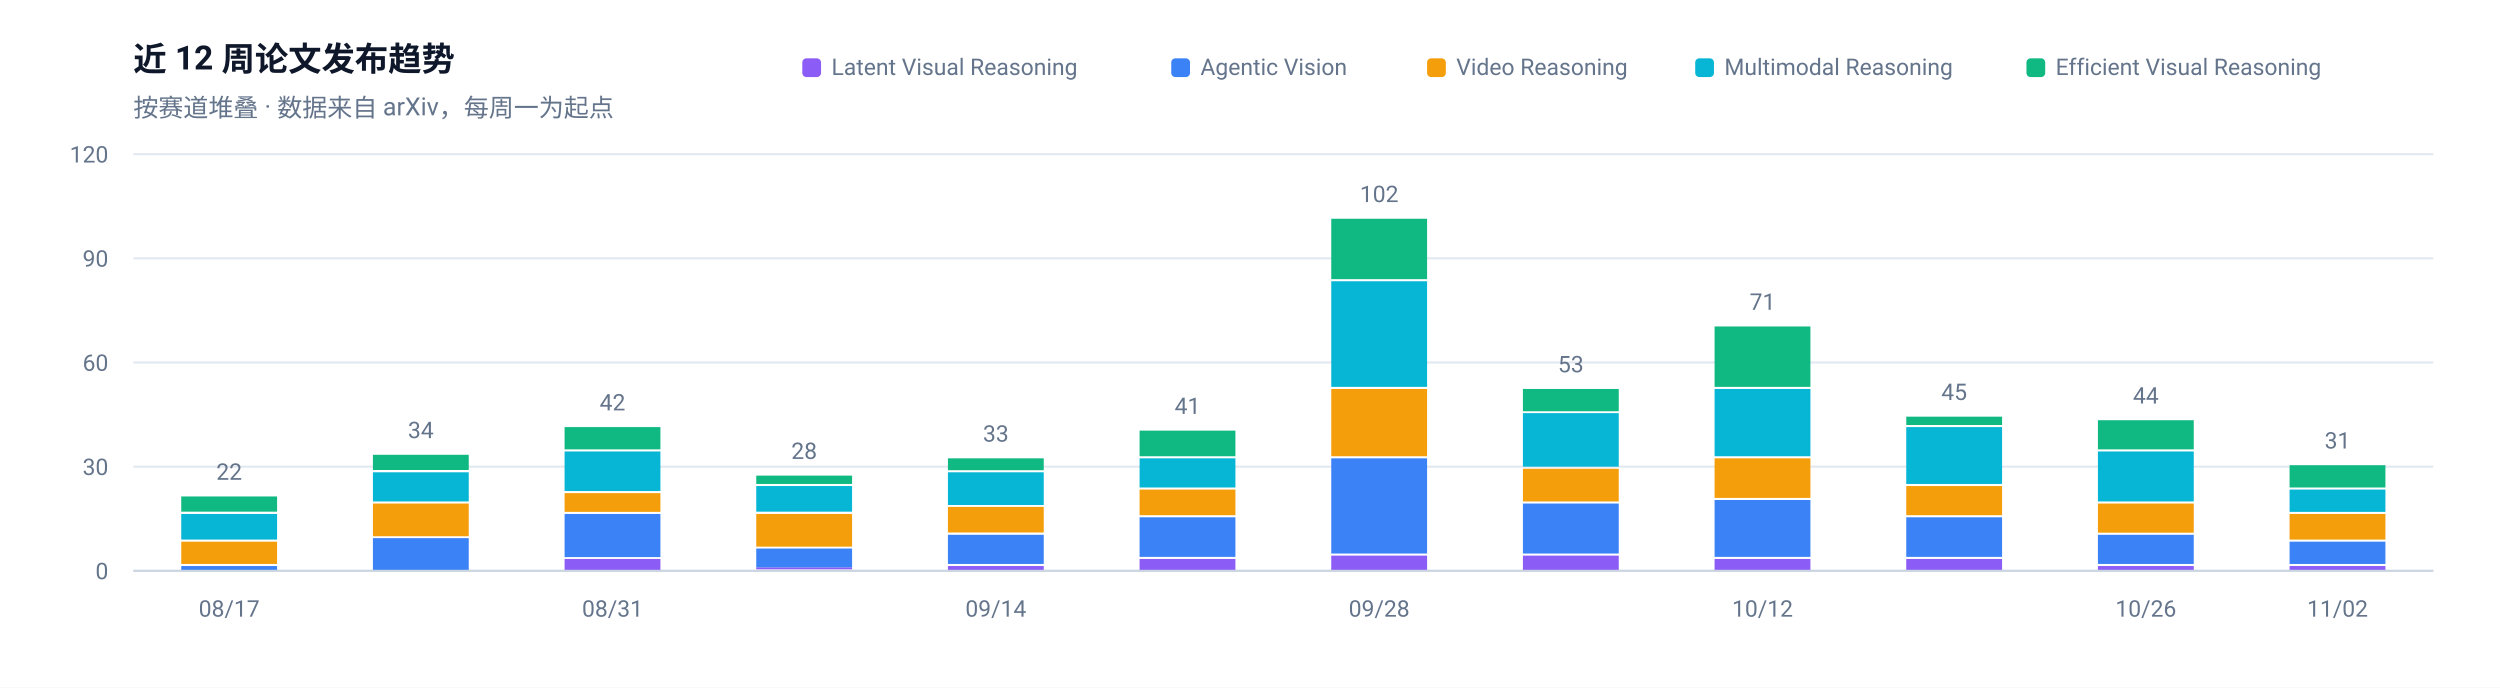
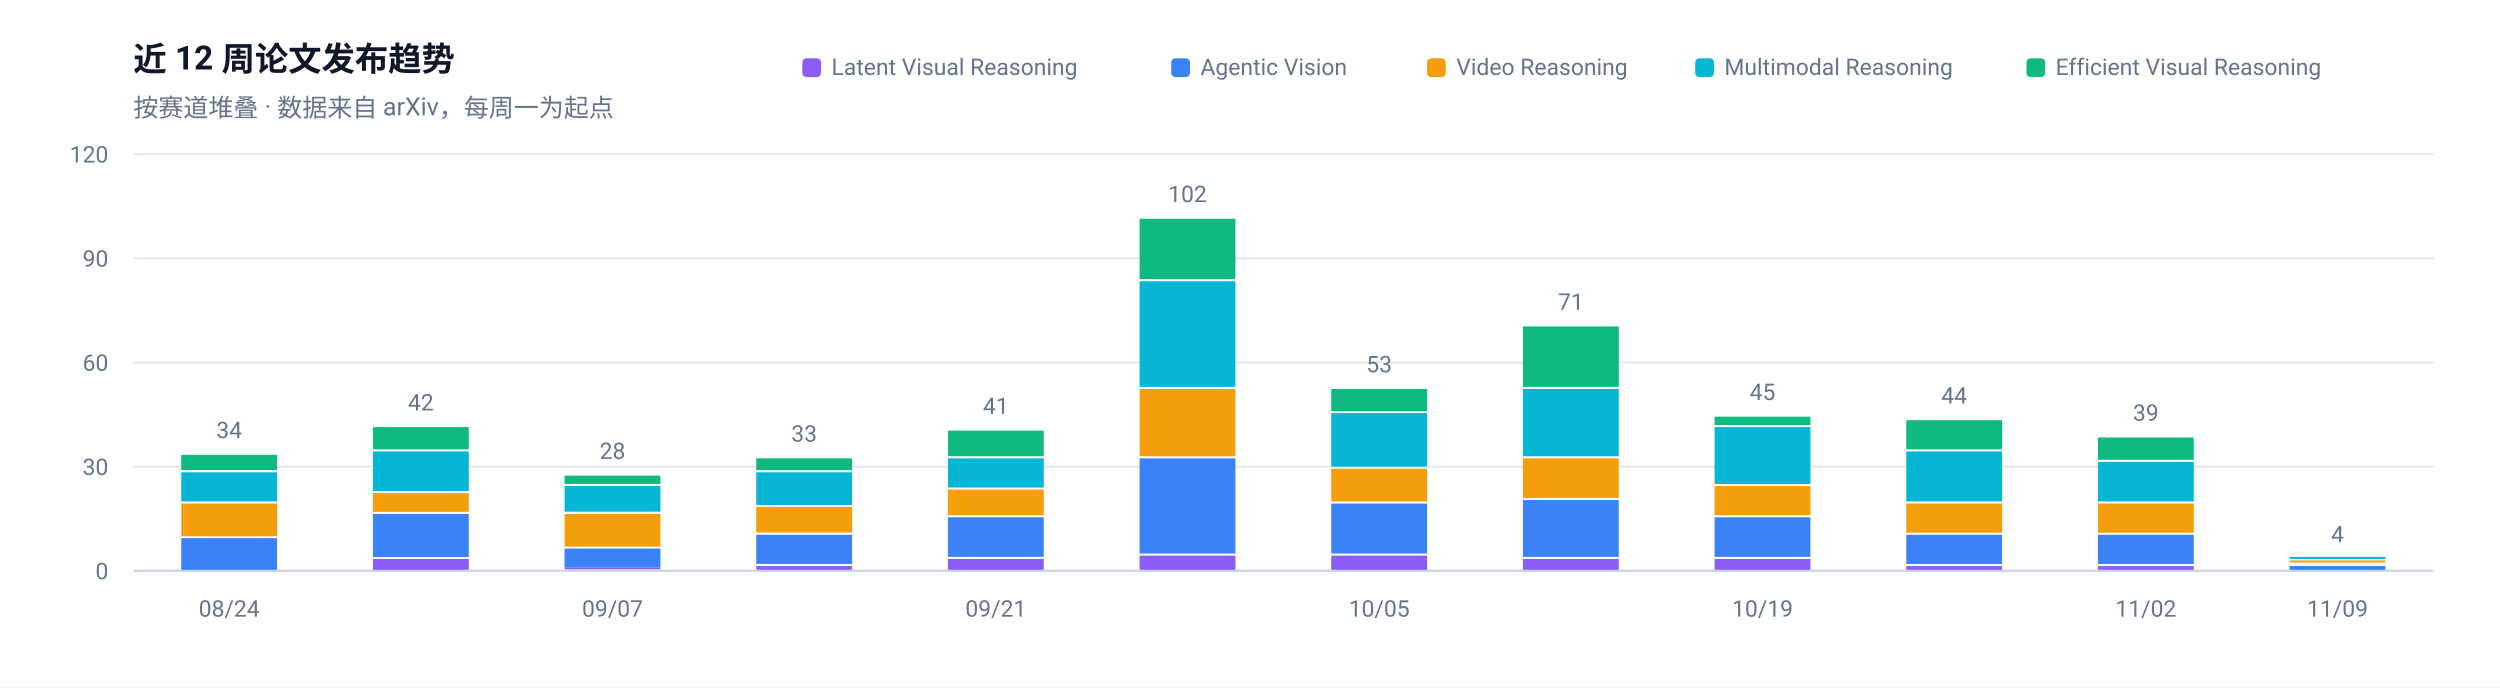
<svg xmlns="http://www.w3.org/2000/svg" width="1200" height="330" viewBox="0 0 1200 330" role="img" aria-label="近 12 周论文发布趋势">
  <rect width="1200" height="330" fill="#FFFFFF" />
  <g font-family="-apple-system, BlinkMacSystemFont, 'Segoe UI', 'Noto Sans SC', 'PingFang SC', 'Microsoft YaHei', Roboto, sans-serif">
    <text x="64" y="34" font-size="16" font-weight="600" fill="#0F172A">近 12 周论文发布趋势</text>
    <text x="64" y="56" font-size="12" fill="#64748B">按赛道堆叠 · 数据来自 arXiv，每周一为起点</text>
    <line x1="64" y1="274.0" x2="1168" y2="274.0" stroke="#E2E8F0" stroke-width="1" />
    <text x="52" y="278.0" font-size="11" text-anchor="end" fill="#64748B">0</text>
    <line x1="64" y1="224.0" x2="1168" y2="224.0" stroke="#E2E8F0" stroke-width="1" />
    <text x="52" y="228.0" font-size="11" text-anchor="end" fill="#64748B">30</text>
    <line x1="64" y1="174.0" x2="1168" y2="174.0" stroke="#E2E8F0" stroke-width="1" />
    <text x="52" y="178.0" font-size="11" text-anchor="end" fill="#64748B">60</text>
    <line x1="64" y1="124.0" x2="1168" y2="124.0" stroke="#E2E8F0" stroke-width="1" />
    <text x="52" y="128.0" font-size="11" text-anchor="end" fill="#64748B">90</text>
    <line x1="64" y1="74.0" x2="1168" y2="74.0" stroke="#E2E8F0" stroke-width="1" />
    <text x="52" y="78.0" font-size="11" text-anchor="end" fill="#64748B">120</text>
-     <rect x="87.0" y="271.7" width="46.0" height="2.3" fill="#3B82F6" />
-     <rect x="87.0" y="260.0" width="46.0" height="10.7" fill="#F59E0B" />
-     <rect x="87.0" y="246.7" width="46.0" height="12.3" fill="#06B6D4" />
-     <rect x="87.0" y="238.3" width="46.0" height="7.3" fill="#10B981" />
-     <text x="110.0" y="230.3" font-size="11" text-anchor="middle" fill="#64748B">22</text>
-     <text x="110.0" y="296" font-size="11" text-anchor="middle" fill="#64748B">08/17</text>
-     <rect x="179.0" y="258.3" width="46.0" height="15.7" fill="#3B82F6" />
-     <rect x="179.0" y="241.7" width="46.0" height="15.7" fill="#F59E0B" />
-     <rect x="179.0" y="226.7" width="46.0" height="14.0" fill="#06B6D4" />
-     <rect x="179.0" y="218.3" width="46.0" height="7.3" fill="#10B981" />
-     <text x="202.0" y="210.3" font-size="11" text-anchor="middle" fill="#64748B">34</text>
-     <rect x="271.0" y="268.3" width="46.0" height="5.7" fill="#8B5CF6" />
-     <rect x="271.0" y="246.7" width="46.0" height="20.7" fill="#3B82F6" />
-     <rect x="271.0" y="236.7" width="46.0" height="9.0" fill="#F59E0B" />
-     <rect x="271.0" y="216.7" width="46.0" height="19.0" fill="#06B6D4" />
-     <rect x="271.0" y="205.0" width="46.0" height="10.7" fill="#10B981" />
-     <text x="294.0" y="197.0" font-size="11" text-anchor="middle" fill="#64748B">42</text>
-     <text x="294.0" y="296" font-size="11" text-anchor="middle" fill="#64748B">08/31</text>
-     <rect x="363.0" y="272.3" width="46.0" height="1.0" fill="#8B5CF6" />
-     <rect x="363.0" y="263.3" width="46.0" height="9.0" fill="#3B82F6" />
-     <rect x="363.0" y="246.7" width="46.0" height="15.7" fill="#F59E0B" />
-     <rect x="363.0" y="233.3" width="46.0" height="12.3" fill="#06B6D4" />
-     <rect x="363.0" y="228.3" width="46.0" height="4.0" fill="#10B981" />
-     <text x="386.0" y="220.3" font-size="11" text-anchor="middle" fill="#64748B">28</text>
-     <rect x="455.0" y="271.7" width="46.0" height="2.3" fill="#8B5CF6" />
-     <rect x="455.0" y="256.7" width="46.0" height="14.0" fill="#3B82F6" />
-     <rect x="455.0" y="243.3" width="46.0" height="12.3" fill="#F59E0B" />
-     <rect x="455.0" y="226.7" width="46.0" height="15.7" fill="#06B6D4" />
-     <rect x="455.0" y="220.0" width="46.0" height="5.7" fill="#10B981" />
-     <text x="478.0" y="212.0" font-size="11" text-anchor="middle" fill="#64748B">33</text>
-     <text x="478.0" y="296" font-size="11" text-anchor="middle" fill="#64748B">09/14</text>
-     <rect x="547.0" y="268.3" width="46.0" height="5.7" fill="#8B5CF6" />
-     <rect x="547.0" y="248.3" width="46.0" height="19.0" fill="#3B82F6" />
-     <rect x="547.0" y="235.0" width="46.0" height="12.3" fill="#F59E0B" />
-     <rect x="547.0" y="220.0" width="46.0" height="14.0" fill="#06B6D4" />
-     <rect x="547.0" y="206.7" width="46.0" height="12.3" fill="#10B981" />
-     <text x="570.0" y="198.7" font-size="11" text-anchor="middle" fill="#64748B">41</text>
+     <rect x="87.0" y="258.3" width="46.0" height="15.7" fill="#3B82F6" />
+     <rect x="87.0" y="241.7" width="46.0" height="15.7" fill="#F59E0B" />
+     <rect x="87.0" y="226.7" width="46.0" height="14.0" fill="#06B6D4" />
+     <rect x="87.0" y="218.3" width="46.0" height="7.3" fill="#10B981" />
+     <text x="110.0" y="210.3" font-size="11" text-anchor="middle" fill="#64748B">34</text>
+     <text x="110.0" y="296" font-size="11" text-anchor="middle" fill="#64748B">08/24</text>
+     <rect x="179.0" y="268.3" width="46.0" height="5.7" fill="#8B5CF6" />
+     <rect x="179.0" y="246.7" width="46.0" height="20.7" fill="#3B82F6" />
+     <rect x="179.0" y="236.7" width="46.0" height="9.0" fill="#F59E0B" />
+     <rect x="179.0" y="216.7" width="46.0" height="19.0" fill="#06B6D4" />
+     <rect x="179.0" y="205.0" width="46.0" height="10.7" fill="#10B981" />
+     <text x="202.0" y="197.0" font-size="11" text-anchor="middle" fill="#64748B">42</text>
+     <rect x="271.0" y="272.3" width="46.0" height="1.0" fill="#8B5CF6" />
+     <rect x="271.0" y="263.3" width="46.0" height="9.0" fill="#3B82F6" />
+     <rect x="271.0" y="246.7" width="46.0" height="15.7" fill="#F59E0B" />
+     <rect x="271.0" y="233.3" width="46.0" height="12.3" fill="#06B6D4" />
+     <rect x="271.0" y="228.3" width="46.0" height="4.0" fill="#10B981" />
+     <text x="294.0" y="220.3" font-size="11" text-anchor="middle" fill="#64748B">28</text>
+     <text x="294.0" y="296" font-size="11" text-anchor="middle" fill="#64748B">09/07</text>
+     <rect x="363.0" y="271.7" width="46.0" height="2.3" fill="#8B5CF6" />
+     <rect x="363.0" y="256.7" width="46.0" height="14.0" fill="#3B82F6" />
+     <rect x="363.0" y="243.3" width="46.0" height="12.3" fill="#F59E0B" />
+     <rect x="363.0" y="226.7" width="46.0" height="15.7" fill="#06B6D4" />
+     <rect x="363.0" y="220.0" width="46.0" height="5.7" fill="#10B981" />
+     <text x="386.0" y="212.0" font-size="11" text-anchor="middle" fill="#64748B">33</text>
+     <rect x="455.0" y="268.3" width="46.0" height="5.7" fill="#8B5CF6" />
+     <rect x="455.0" y="248.3" width="46.0" height="19.0" fill="#3B82F6" />
+     <rect x="455.0" y="235.0" width="46.0" height="12.3" fill="#F59E0B" />
+     <rect x="455.0" y="220.0" width="46.0" height="14.0" fill="#06B6D4" />
+     <rect x="455.0" y="206.7" width="46.0" height="12.3" fill="#10B981" />
+     <text x="478.0" y="198.7" font-size="11" text-anchor="middle" fill="#64748B">41</text>
+     <text x="478.0" y="296" font-size="11" text-anchor="middle" fill="#64748B">09/21</text>
+     <rect x="547.0" y="266.7" width="46.0" height="7.3" fill="#8B5CF6" />
+     <rect x="547.0" y="220.0" width="46.0" height="45.7" fill="#3B82F6" />
+     <rect x="547.0" y="186.7" width="46.0" height="32.3" fill="#F59E0B" />
+     <rect x="547.0" y="135.0" width="46.0" height="50.7" fill="#06B6D4" />
+     <rect x="547.0" y="105.0" width="46.0" height="29.0" fill="#10B981" />
+     <text x="570.0" y="97.0" font-size="11" text-anchor="middle" fill="#64748B">102</text>
    <rect x="639.0" y="266.7" width="46.0" height="7.3" fill="#8B5CF6" />
-     <rect x="639.0" y="220.0" width="46.0" height="45.7" fill="#3B82F6" />
-     <rect x="639.0" y="186.7" width="46.0" height="32.3" fill="#F59E0B" />
-     <rect x="639.0" y="135.0" width="46.0" height="50.7" fill="#06B6D4" />
-     <rect x="639.0" y="105.0" width="46.0" height="29.0" fill="#10B981" />
-     <text x="662.0" y="97.0" font-size="11" text-anchor="middle" fill="#64748B">102</text>
-     <text x="662.0" y="296" font-size="11" text-anchor="middle" fill="#64748B">09/28</text>
-     <rect x="731.0" y="266.7" width="46.0" height="7.3" fill="#8B5CF6" />
-     <rect x="731.0" y="241.7" width="46.0" height="24.0" fill="#3B82F6" />
-     <rect x="731.0" y="225.0" width="46.0" height="15.7" fill="#F59E0B" />
-     <rect x="731.0" y="198.3" width="46.0" height="25.7" fill="#06B6D4" />
-     <rect x="731.0" y="186.7" width="46.0" height="10.7" fill="#10B981" />
-     <text x="754.0" y="178.7" font-size="11" text-anchor="middle" fill="#64748B">53</text>
+     <rect x="639.0" y="241.7" width="46.0" height="24.0" fill="#3B82F6" />
+     <rect x="639.0" y="225.0" width="46.0" height="15.7" fill="#F59E0B" />
+     <rect x="639.0" y="198.3" width="46.0" height="25.7" fill="#06B6D4" />
+     <rect x="639.0" y="186.7" width="46.0" height="10.7" fill="#10B981" />
+     <text x="662.0" y="178.7" font-size="11" text-anchor="middle" fill="#64748B">53</text>
+     <text x="662.0" y="296" font-size="11" text-anchor="middle" fill="#64748B">10/05</text>
+     <rect x="731.0" y="268.3" width="46.0" height="5.7" fill="#8B5CF6" />
+     <rect x="731.0" y="240.0" width="46.0" height="27.3" fill="#3B82F6" />
+     <rect x="731.0" y="220.0" width="46.0" height="19.0" fill="#F59E0B" />
+     <rect x="731.0" y="186.7" width="46.0" height="32.3" fill="#06B6D4" />
+     <rect x="731.0" y="156.7" width="46.0" height="29.0" fill="#10B981" />
+     <text x="754.0" y="148.7" font-size="11" text-anchor="middle" fill="#64748B">71</text>
    <rect x="823.0" y="268.3" width="46.0" height="5.7" fill="#8B5CF6" />
-     <rect x="823.0" y="240.0" width="46.0" height="27.3" fill="#3B82F6" />
-     <rect x="823.0" y="220.0" width="46.0" height="19.0" fill="#F59E0B" />
-     <rect x="823.0" y="186.7" width="46.0" height="32.3" fill="#06B6D4" />
-     <rect x="823.0" y="156.7" width="46.0" height="29.0" fill="#10B981" />
-     <text x="846.0" y="148.7" font-size="11" text-anchor="middle" fill="#64748B">71</text>
-     <text x="846.0" y="296" font-size="11" text-anchor="middle" fill="#64748B">10/12</text>
-     <rect x="915.0" y="268.3" width="46.0" height="5.7" fill="#8B5CF6" />
-     <rect x="915.0" y="248.3" width="46.0" height="19.0" fill="#3B82F6" />
-     <rect x="915.0" y="233.3" width="46.0" height="14.0" fill="#F59E0B" />
-     <rect x="915.0" y="205.0" width="46.0" height="27.3" fill="#06B6D4" />
-     <rect x="915.0" y="200.0" width="46.0" height="4.0" fill="#10B981" />
-     <text x="938.0" y="192.0" font-size="11" text-anchor="middle" fill="#64748B">45</text>
+     <rect x="823.0" y="248.3" width="46.0" height="19.0" fill="#3B82F6" />
+     <rect x="823.0" y="233.3" width="46.0" height="14.0" fill="#F59E0B" />
+     <rect x="823.0" y="205.0" width="46.0" height="27.3" fill="#06B6D4" />
+     <rect x="823.0" y="200.0" width="46.0" height="4.0" fill="#10B981" />
+     <text x="846.0" y="192.0" font-size="11" text-anchor="middle" fill="#64748B">45</text>
+     <text x="846.0" y="296" font-size="11" text-anchor="middle" fill="#64748B">10/19</text>
+     <rect x="915.0" y="271.7" width="46.0" height="2.3" fill="#8B5CF6" />
+     <rect x="915.0" y="256.7" width="46.0" height="14.0" fill="#3B82F6" />
+     <rect x="915.0" y="241.7" width="46.0" height="14.0" fill="#F59E0B" />
+     <rect x="915.0" y="216.7" width="46.0" height="24.0" fill="#06B6D4" />
+     <rect x="915.0" y="201.7" width="46.0" height="14.0" fill="#10B981" />
+     <text x="938.0" y="193.7" font-size="11" text-anchor="middle" fill="#64748B">44</text>
    <rect x="1007.0" y="271.7" width="46.0" height="2.3" fill="#8B5CF6" />
    <rect x="1007.0" y="256.7" width="46.0" height="14.0" fill="#3B82F6" />
    <rect x="1007.0" y="241.7" width="46.0" height="14.0" fill="#F59E0B" />
-     <rect x="1007.0" y="216.7" width="46.0" height="24.0" fill="#06B6D4" />
-     <rect x="1007.0" y="201.7" width="46.0" height="14.0" fill="#10B981" />
-     <text x="1030.0" y="193.7" font-size="11" text-anchor="middle" fill="#64748B">44</text>
-     <text x="1030.0" y="296" font-size="11" text-anchor="middle" fill="#64748B">10/26</text>
-     <rect x="1099.0" y="271.7" width="46.0" height="2.3" fill="#8B5CF6" />
-     <rect x="1099.0" y="260.0" width="46.0" height="10.7" fill="#3B82F6" />
-     <rect x="1099.0" y="246.7" width="46.0" height="12.3" fill="#F59E0B" />
-     <rect x="1099.0" y="235.0" width="46.0" height="10.7" fill="#06B6D4" />
-     <rect x="1099.0" y="223.3" width="46.0" height="10.7" fill="#10B981" />
-     <text x="1122.0" y="215.3" font-size="11" text-anchor="middle" fill="#64748B">31</text>
-     <text x="1122.0" y="296" font-size="11" text-anchor="middle" fill="#64748B">11/02</text>
+     <rect x="1007.0" y="221.7" width="46.0" height="19.0" fill="#06B6D4" />
+     <rect x="1007.0" y="210.0" width="46.0" height="10.7" fill="#10B981" />
+     <text x="1030.0" y="202.0" font-size="11" text-anchor="middle" fill="#64748B">39</text>
+     <text x="1030.0" y="296" font-size="11" text-anchor="middle" fill="#64748B">11/02</text>
+     <rect x="1099.0" y="271.7" width="46.0" height="2.3" fill="#3B82F6" />
+     <rect x="1099.0" y="269.0" width="46.0" height="1.0" fill="#F59E0B" />
+     <rect x="1099.0" y="267.3" width="46.0" height="1.0" fill="#06B6D4" />
+     <text x="1122.0" y="260.3" font-size="11" text-anchor="middle" fill="#64748B">4</text>
+     <text x="1122.0" y="296" font-size="11" text-anchor="middle" fill="#64748B">11/09</text>
    <line x1="64" y1="274" x2="1168" y2="274" stroke="#CBD5E1" stroke-width="1" />
    <rect x="972.7" y="28" width="9" height="9" rx="2" fill="#10B981" />
    <text x="986.7" y="36" font-size="11" fill="#64748B">Efficient Visual Reasoning</text>
    <rect x="813.7" y="28" width="9" height="9" rx="2" fill="#06B6D4" />
    <text x="827.7" y="36" font-size="11" fill="#64748B">Multimodal Reasoning</text>
    <rect x="685.0" y="28" width="9" height="9" rx="2" fill="#F59E0B" />
    <text x="699.0" y="36" font-size="11" fill="#64748B">Video Reasoning</text>
    <rect x="562.2" y="28" width="9" height="9" rx="2" fill="#3B82F6" />
    <text x="576.2" y="36" font-size="11" fill="#64748B">Agentic Vision</text>
    <rect x="385.1" y="28" width="9" height="9" rx="2" fill="#8B5CF6" />
    <text x="399.1" y="36" font-size="11" fill="#64748B">Latent Visual Reasoning</text>
  </g>
</svg>
